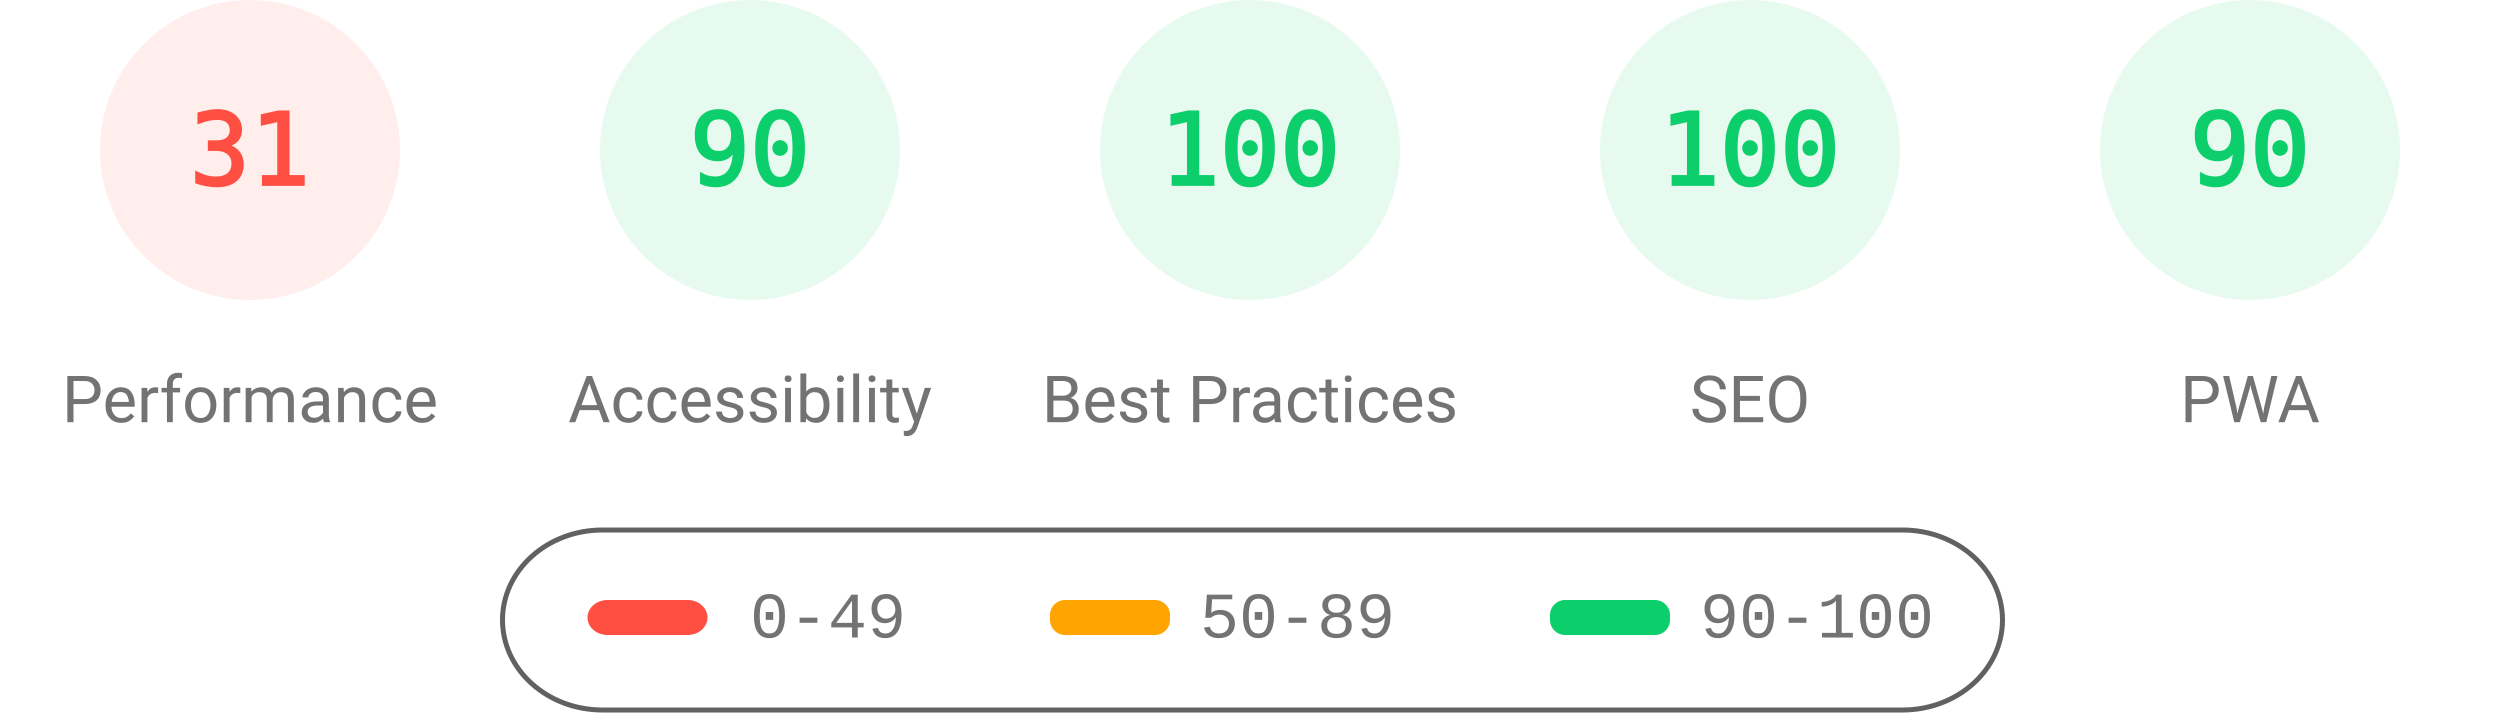
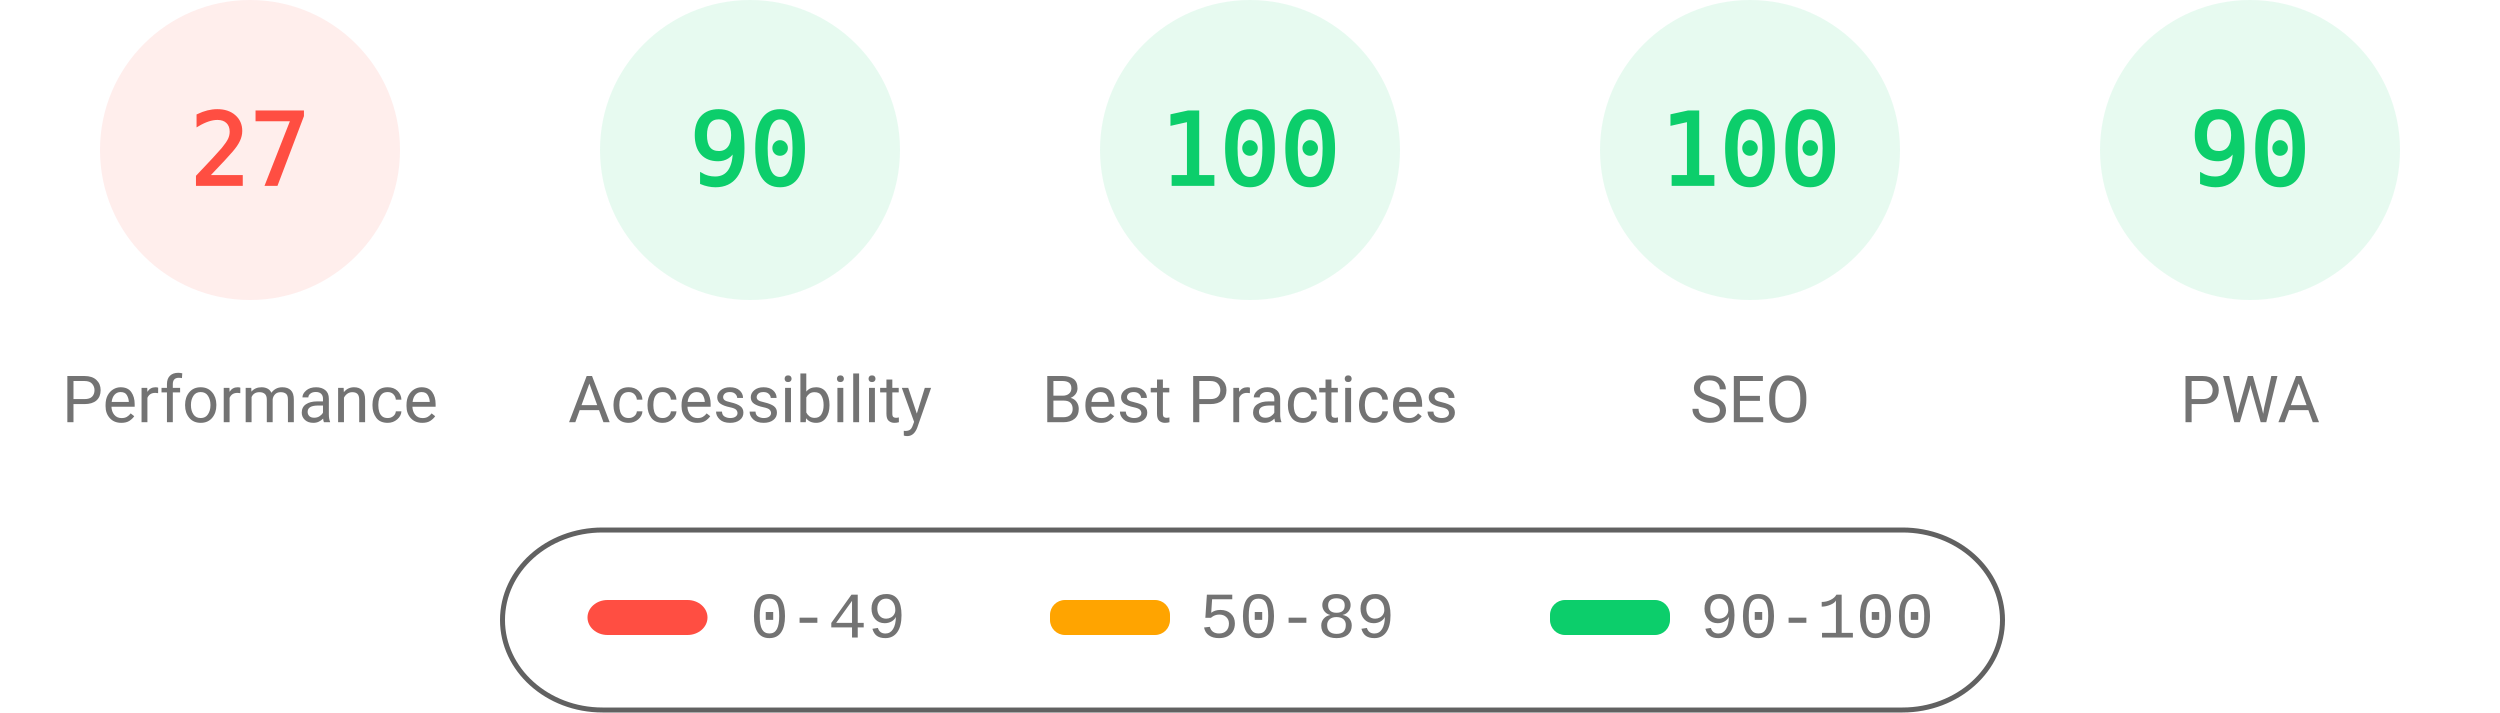
<svg xmlns="http://www.w3.org/2000/svg" fill="none" width="1000" height="285">
  <style>.gauge-base{opacity:.1}.gauge-arc{fill:none;animation-delay:250ms;stroke-linecap:round;transform:rotate(-90deg);transform-origin:100px 60px;animation:load-gauge 1s ease forwards}.guage-text{font-size:40px;font-family:monospace;text-align:center}.guage-red{color:#ff4e42;fill:#ff4e42;stroke:#ff4e42}.guage-orange{color:#ffa400;fill:#ffa400;stroke:#ffa400}.guage-green{color:#0cce6b;fill:#0cce6b;stroke:#0cce6b}.guage-undefined{color:#5c5c5c;fill:#5c5c5c;stroke:#5c5c5c}.guage-title{color:#737373;fill:#737373;stroke:none;font-size:26px;line-height:26px;font-family:Roboto,Halvetica,Arial,sans-serif}@keyframes load-gauge{from{stroke-dasharray:0 352.858}}</style>
  <svg class="guage-div guage-perf guage-red" viewBox="0 0 200 200" width="200" height="200">
    <circle class="gauge-base" r="56" cx="100" cy="60" stroke-width="8" />
-     <circle class="gauge-arc guage-arc-1" r="56" cx="100" cy="60" stroke-width="8" style="stroke-dasharray:109.076,351.858" />
-     <text class="guage-text" x="100" y="60" alignment-baseline="central" dominant-baseline="central" text-anchor="middle">31</text>
+     <circle class="gauge-arc guage-arc-1" r="56" cx="100" cy="60" stroke-width="8" style="stroke-dasharray:95.002,351.858" />
+     <text class="guage-text" x="100" y="60" alignment-baseline="central" dominant-baseline="central" text-anchor="middle">27</text>
    <text class="guage-title" x="100" y="160" alignment-baseline="central" dominant-baseline="central" text-anchor="middle">Performance</text>
  </svg>
  <svg class="guage-div guage-acc guage-green" viewBox="0 0 200 200" width="200" height="200" x="200">
    <circle class="gauge-base" r="56" cx="100" cy="60" stroke-width="8" />
    <circle class="gauge-arc guage-arc-2" r="56" cx="100" cy="60" stroke-width="8" style="stroke-dasharray:316.672,351.858" />
    <text class="guage-text" x="100" y="60" alignment-baseline="central" dominant-baseline="central" text-anchor="middle">90</text>
    <text class="guage-title" x="100" y="160" alignment-baseline="central" dominant-baseline="central" text-anchor="middle">Accessibility</text>
  </svg>
  <svg class="guage-div guage-best guage-green" viewBox="0 0 200 200" width="200" height="200" x="400">
    <circle class="gauge-base" r="56" cx="100" cy="60" stroke-width="8" />
    <circle class="gauge-arc guage-arc-3" r="56" cx="100" cy="60" stroke-width="8" style="stroke-dasharray:351.858,351.858" />
    <text class="guage-text" x="100" y="60" alignment-baseline="central" dominant-baseline="central" text-anchor="middle">100</text>
    <text class="guage-title" x="100" y="160" alignment-baseline="central" dominant-baseline="central" text-anchor="middle">Best Practices</text>
  </svg>
  <svg class="guage-div guage-seo guage-green" viewBox="0 0 200 200" width="200" height="200" x="600">
    <circle class="gauge-base" r="56" cx="100" cy="60" stroke-width="8" />
    <circle class="gauge-arc guage-arc-4" r="56" cx="100" cy="60" stroke-width="8" style="stroke-dasharray:351.858,351.858" />
    <text class="guage-text" x="100" y="60" alignment-baseline="central" dominant-baseline="central" text-anchor="middle">100</text>
    <text class="guage-title" x="100" y="160" alignment-baseline="central" dominant-baseline="central" text-anchor="middle">SEO</text>
  </svg>
  <svg class="guage-div guage-pwa guage-green" viewBox="0 0 200 200" width="200" height="200" x="800">
    <circle class="gauge-base" r="56" cx="100" cy="60" stroke-width="8" />
    <circle class="gauge-arc guage-arc-4" r="56" cx="100" cy="60" stroke-width="8" style="stroke-dasharray:316.672,351.858" />
    <text class="guage-text" x="100" y="60" alignment-baseline="central" dominant-baseline="central" text-anchor="middle">90</text>
    <text class="guage-title" x="100" y="160" alignment-baseline="central" dominant-baseline="central" text-anchor="middle">PWA</text>
  </svg>
  <svg width="604" height="76" x="200" y="210">
    <path fill="none" id="canvas_background" d="M-1-1h604v80H-1z" />
    <rect fill-opacity="0" stroke="#616161" stroke-width="2" rx="40" id="svg_2" height="72" width="600" y="2" x="1" fill="#000" />
    <rect stroke="#000" rx="8" id="svg_3" height="14" width="48" y="30" x="35" stroke-opacity="null" stroke-width="0" fill="#ff4e42" />
    <rect stroke="#000" rx="6" id="svg_4" height="14" width="48" y="30" x="220" stroke-opacity="null" stroke-width="0" fill="#ffa400" />
    <rect stroke="#000" rx="6" id="svg_5" height="14" width="48" y="30" x="420" stroke-opacity="null" stroke-width="0" fill="#0cce6b" />
    <text xml:space="preserve" text-anchor="start" font-family="'Courier New', Courier, monospace" font-size="26" id="svg_6" y="45" x="100" stroke-opacity="null" stroke-width="0" stroke="#000" fill="#737373">0-49</text>
    <text xml:space="preserve" text-anchor="start" font-family="'Courier New', Courier, monospace" font-size="26" id="svg_7" y="45" x="280" stroke-opacity="null" stroke-width="0" stroke="#000" fill="#737373">50-89</text>
    <text xml:space="preserve" text-anchor="start" font-family="'Courier New', Courier, monospace" font-size="26" id="svg_8" y="45" x="480" stroke-opacity="null" stroke-width="0" stroke="#000" fill="#737373">90-100</text>
  </svg>
</svg>
